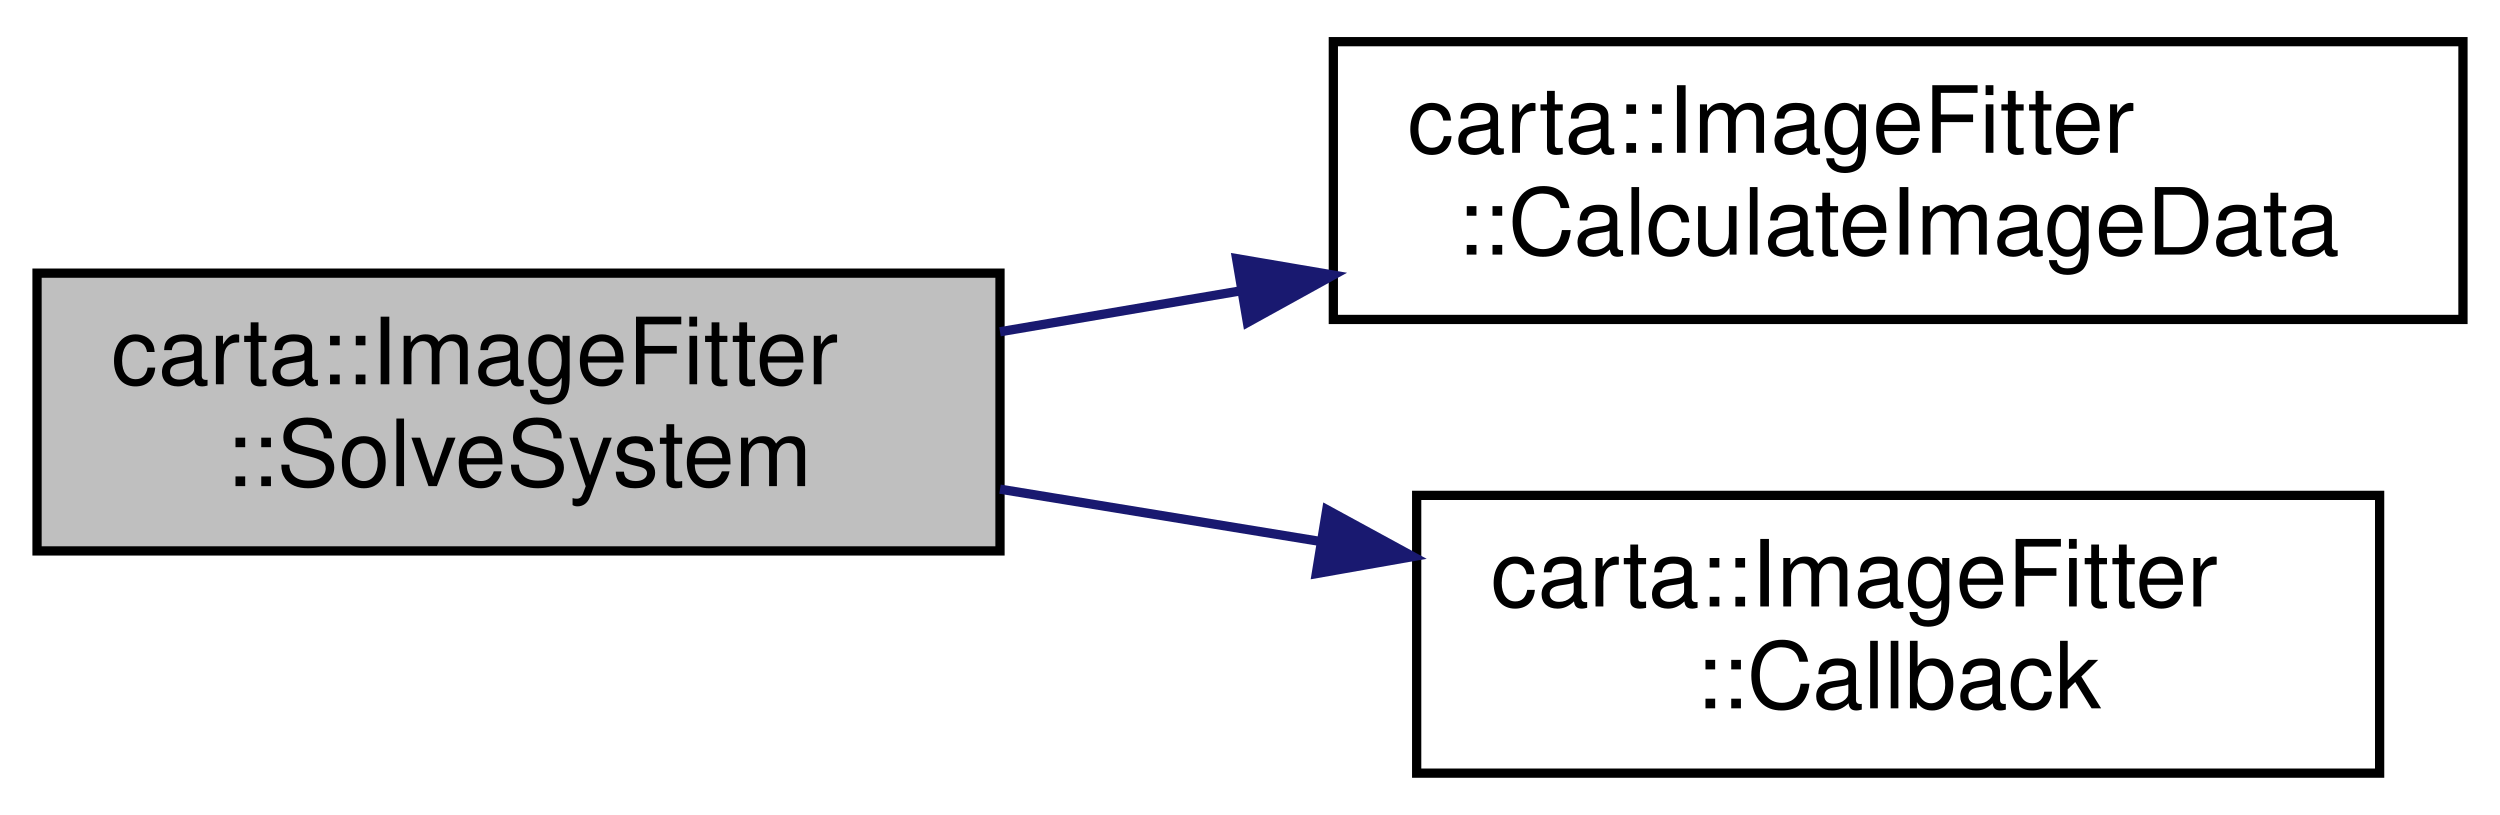
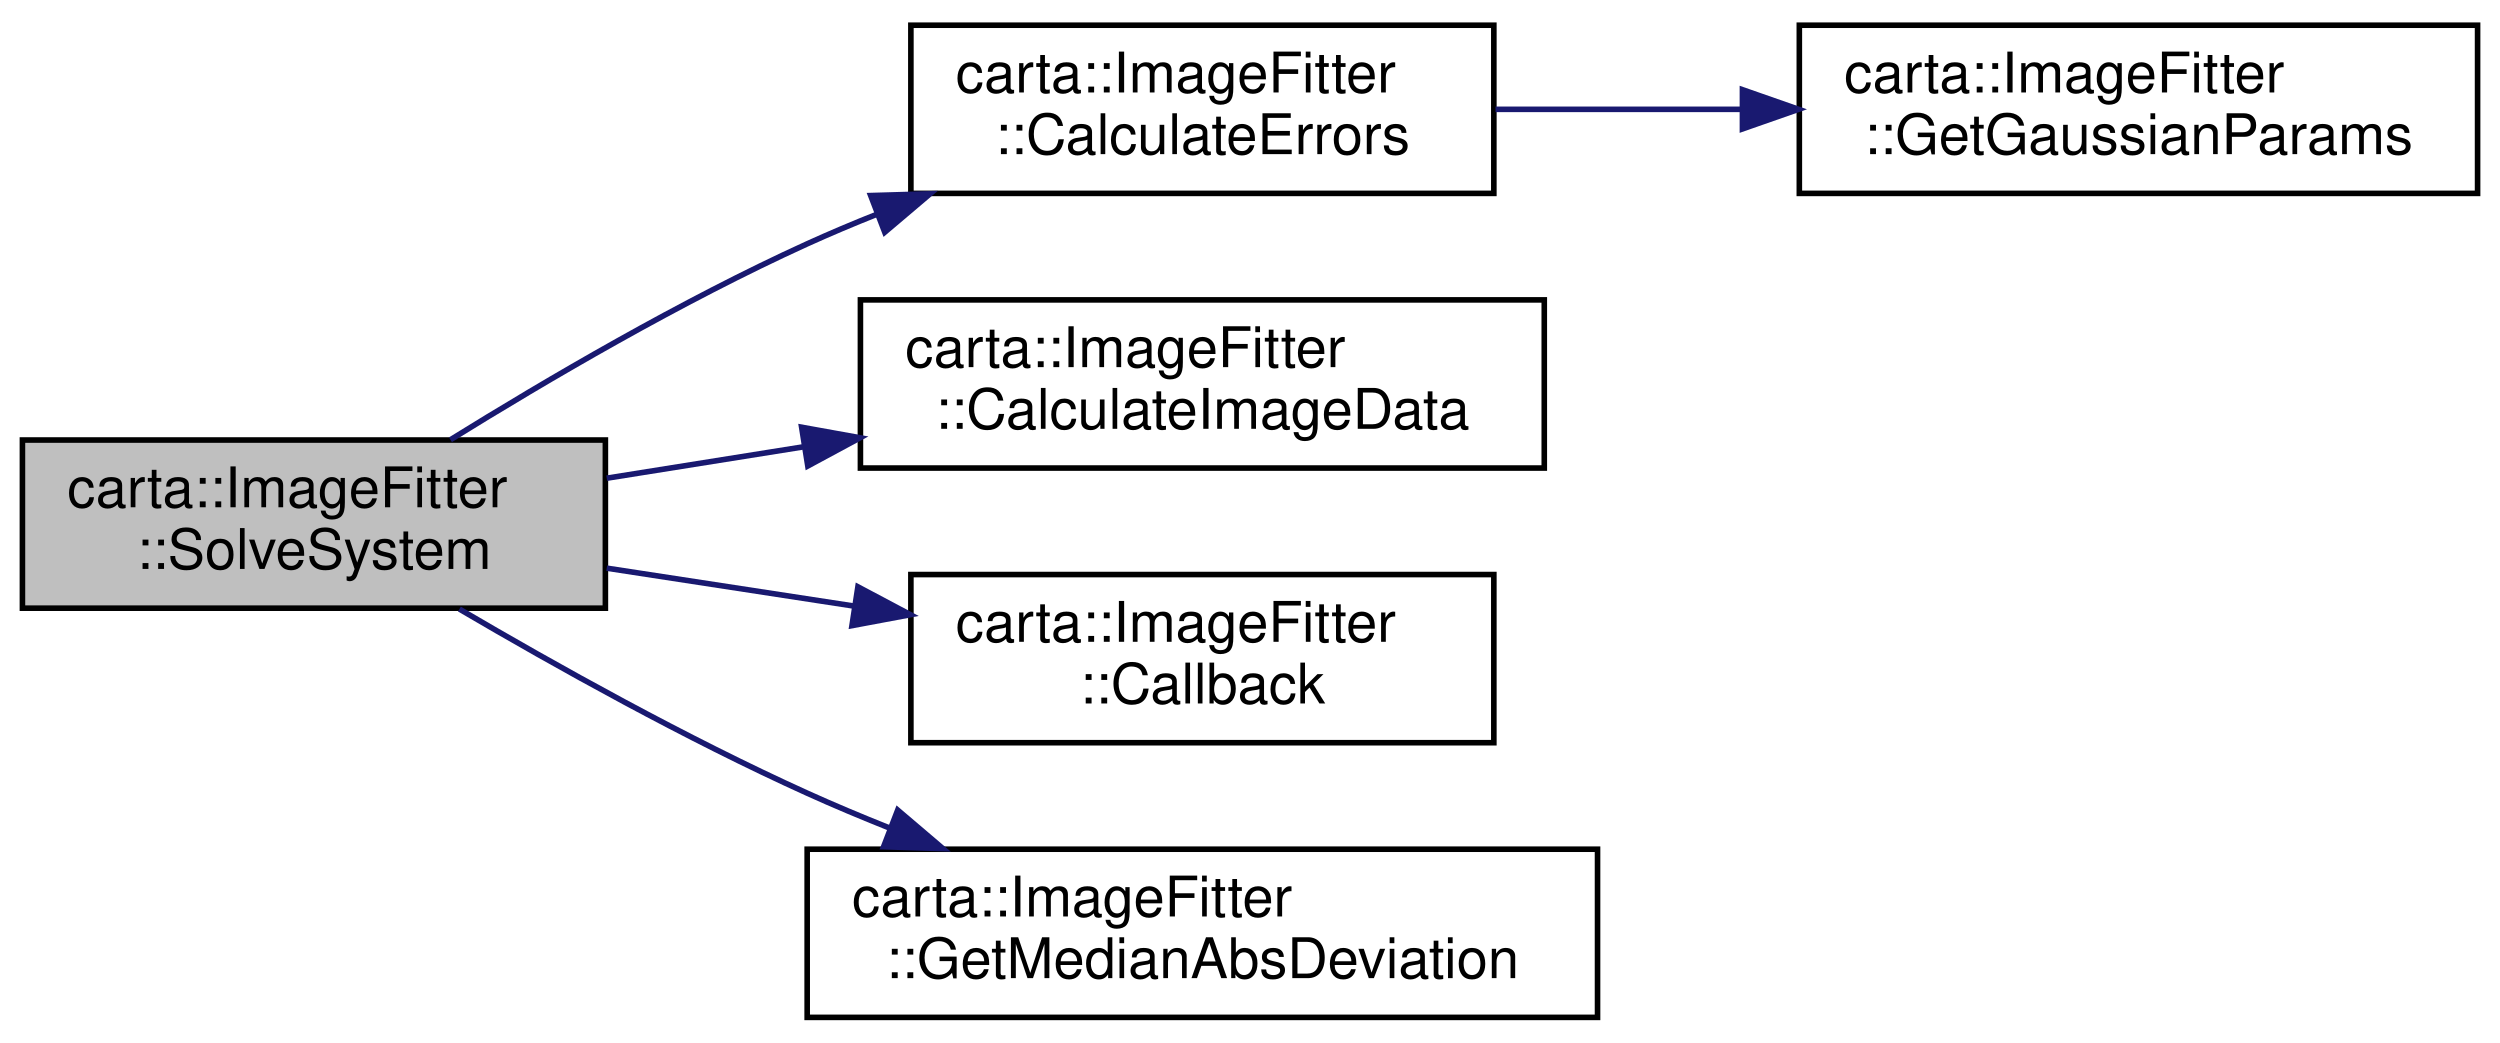
- <svg xmlns="http://www.w3.org/2000/svg" xmlns:xlink="http://www.w3.org/1999/xlink" width="270pt" height="88pt" viewBox="0.00 0.00 270.00 88.00">
-   <g id="graph0" class="graph" transform="scale(1 1) rotate(0) translate(4 84)">
+ <svg xmlns="http://www.w3.org/2000/svg" xmlns:xlink="http://www.w3.org/1999/xlink" width="446pt" height="186pt" viewBox="0.00 0.00 446.00 186.00">
+   <g id="graph0" class="graph" transform="scale(1 1) rotate(0) translate(4 182)">
    <g id="node1" class="node">
      <g id="a_node1">
-         <a xlink:title=" ">
-           <polygon fill="#bfbfbf" stroke="black" points="0,-24.5 0,-54.5 104,-54.5 104,-24.5 0,-24.5" />
-           <text text-anchor="start" x="8" y="-42.5" font-family="Helvetica,sans-Serif" font-size="10.00">carta::ImageFitter</text>
-           <text text-anchor="middle" x="52" y="-31.5" font-family="Helvetica,sans-Serif" font-size="10.00">::SolveSystem</text>
+         <a xlink:title="Main function for the multiple Gaussian image fitting.">
+           <polygon fill="#bfbfbf" stroke="black" points="0,-73.5 0,-103.5 104,-103.5 104,-73.5 0,-73.5" />
+           <text text-anchor="start" x="8" y="-91.5" font-family="Helvetica,sans-Serif" font-size="10.00">carta::ImageFitter</text>
+           <text text-anchor="middle" x="52" y="-80.5" font-family="Helvetica,sans-Serif" font-size="10.00">::SolveSystem</text>
        </a>
      </g>
    </g>
    <g id="node2" class="node">
      <g id="a_node2">
-         <a xlink:href="classcarta_1_1ImageFitter.html#a5824b306b9f2af74b8c26a60f5bd95d5" target="_top" xlink:title=" ">
-           <polygon fill="none" stroke="black" points="140,-49.5 140,-79.5 262,-79.5 262,-49.5 140,-49.5" />
-           <text text-anchor="start" x="148" y="-67.5" font-family="Helvetica,sans-Serif" font-size="10.00">carta::ImageFitter</text>
-           <text text-anchor="middle" x="201" y="-56.5" font-family="Helvetica,sans-Serif" font-size="10.00">::CalculateImageData</text>
+         <a xlink:href="classcarta_1_1ImageFitter.html#adb41334cf11084df588a1a9752c4df29" target="_top" xlink:title="Calculate parameter errors after fitting.">
+           <polygon fill="none" stroke="black" points="158.5,-147.5 158.5,-177.5 262.5,-177.5 262.5,-147.5 158.5,-147.5" />
+           <text text-anchor="start" x="166.5" y="-165.5" font-family="Helvetica,sans-Serif" font-size="10.00">carta::ImageFitter</text>
+           <text text-anchor="middle" x="210.5" y="-154.5" font-family="Helvetica,sans-Serif" font-size="10.00">::CalculateErrors</text>
        </a>
      </g>
    </g>
    <g id="edge1" class="edge">
-       <path fill="none" stroke="midnightblue" d="M104,-48.17C112.44,-49.61 121.31,-51.12 130.11,-52.61" />
-       <polygon fill="midnightblue" stroke="midnightblue" points="129.55,-56.07 139.99,-54.29 130.72,-49.17 129.55,-56.07" />
+       <path fill="none" stroke="midnightblue" d="M76.36,-103.55C93.52,-114.19 117.64,-128.33 140,-138.5 144.03,-140.33 148.24,-142.11 152.52,-143.81" />
+       <polygon fill="midnightblue" stroke="midnightblue" points="151.33,-147.11 161.92,-147.42 153.84,-140.57 151.33,-147.11" />
+     </g>
+     <g id="node4" class="node">
+       <g id="a_node4">
+         <a xlink:href="classcarta_1_1ImageFitter.html#a5824b306b9f2af74b8c26a60f5bd95d5" target="_top" xlink:title="Calculate the model and residual image data after fitting.">
+           <polygon fill="none" stroke="black" points="149.5,-98.5 149.5,-128.5 271.5,-128.5 271.5,-98.5 149.5,-98.5" />
+           <text text-anchor="start" x="157.5" y="-116.5" font-family="Helvetica,sans-Serif" font-size="10.00">carta::ImageFitter</text>
+           <text text-anchor="middle" x="210.5" y="-105.5" font-family="Helvetica,sans-Serif" font-size="10.00">::CalculateImageData</text>
+         </a>
+       </g>
+     </g>
+     <g id="edge3" class="edge">
+       <path fill="none" stroke="midnightblue" d="M104.24,-96.69C115.53,-98.49 127.66,-100.43 139.54,-102.32" />
+       <polygon fill="midnightblue" stroke="midnightblue" points="139.01,-105.78 149.43,-103.9 140.11,-98.87 139.01,-105.78" />
+     </g>
+     <g id="node5" class="node">
+       <g id="a_node5">
+         <a xlink:href="classcarta_1_1ImageFitter.html#ac84e37d5ca28378c500f18c6a4d9be1b" target="_top" xlink:title="Called after each iteration of the fitting.">
+           <polygon fill="none" stroke="black" points="158.5,-49.5 158.5,-79.5 262.5,-79.5 262.5,-49.5 158.5,-49.5" />
+           <text text-anchor="start" x="166.5" y="-67.5" font-family="Helvetica,sans-Serif" font-size="10.00">carta::ImageFitter</text>
+           <text text-anchor="middle" x="210.5" y="-56.5" font-family="Helvetica,sans-Serif" font-size="10.00">::Callback</text>
+         </a>
+       </g>
+     </g>
+     <g id="edge4" class="edge">
+       <path fill="none" stroke="midnightblue" d="M104.24,-80.64C118.37,-78.48 133.83,-76.1 148.45,-73.86" />
+       <polygon fill="midnightblue" stroke="midnightblue" points="149.05,-77.31 158.41,-72.34 147.99,-70.39 149.05,-77.31" />
+     </g>
+     <g id="node6" class="node">
+       <g id="a_node6">
+         <a xlink:href="classcarta_1_1ImageFitter.html#a69cbe382ee0df6a3aae2d1e239427b44" target="_top" xlink:title="Calculate the Median Absolute Deviation (MAD) of an array of data.">
+           <polygon fill="none" stroke="black" points="140,-0.5 140,-30.5 281,-30.5 281,-0.5 140,-0.5" />
+           <text text-anchor="start" x="148" y="-18.5" font-family="Helvetica,sans-Serif" font-size="10.00">carta::ImageFitter</text>
+           <text text-anchor="middle" x="210.5" y="-7.5" font-family="Helvetica,sans-Serif" font-size="10.00">::GetMedianAbsDeviation</text>
+         </a>
+       </g>
+     </g>
+     <g id="edge5" class="edge">
+       <path fill="none" stroke="midnightblue" d="M77.96,-73.34C95.06,-63.3 118.47,-50.24 140,-40.5 144.7,-38.37 149.64,-36.3 154.62,-34.31" />
+       <polygon fill="midnightblue" stroke="midnightblue" points="156.15,-37.48 164.22,-30.61 153.63,-30.94 156.15,-37.48" />
    </g>
    <g id="node3" class="node">
      <g id="a_node3">
-         <a xlink:href="classcarta_1_1ImageFitter.html#ac84e37d5ca28378c500f18c6a4d9be1b" target="_top" xlink:title=" ">
-           <polygon fill="none" stroke="black" points="149,-0.5 149,-30.5 253,-30.5 253,-0.5 149,-0.5" />
-           <text text-anchor="start" x="157" y="-18.5" font-family="Helvetica,sans-Serif" font-size="10.00">carta::ImageFitter</text>
-           <text text-anchor="middle" x="201" y="-7.5" font-family="Helvetica,sans-Serif" font-size="10.00">::Callback</text>
+         <a xlink:href="classcarta_1_1ImageFitter.html#a8b1cb0f92d5233f3c90f06cfe263c043" target="_top" xlink:title="Extract Gaussian parameters from a vector.">
+           <polygon fill="none" stroke="black" points="317,-147.5 317,-177.5 438,-177.5 438,-147.5 317,-147.5" />
+           <text text-anchor="start" x="325" y="-165.5" font-family="Helvetica,sans-Serif" font-size="10.00">carta::ImageFitter</text>
+           <text text-anchor="middle" x="377.5" y="-154.5" font-family="Helvetica,sans-Serif" font-size="10.00">::GetGaussianParams</text>
        </a>
      </g>
    </g>
    <g id="edge2" class="edge">
-       <path fill="none" stroke="midnightblue" d="M104,-31.17C115.16,-29.35 127.09,-27.4 138.6,-25.52" />
-       <polygon fill="midnightblue" stroke="midnightblue" points="139.29,-28.96 148.59,-23.89 138.16,-22.05 139.29,-28.96" />
+       <path fill="none" stroke="midnightblue" d="M262.8,-162.5C276.71,-162.5 292.02,-162.5 306.76,-162.5" />
+       <polygon fill="midnightblue" stroke="midnightblue" points="306.85,-166 316.85,-162.5 306.85,-159 306.85,-166" />
    </g>
  </g>
</svg>
